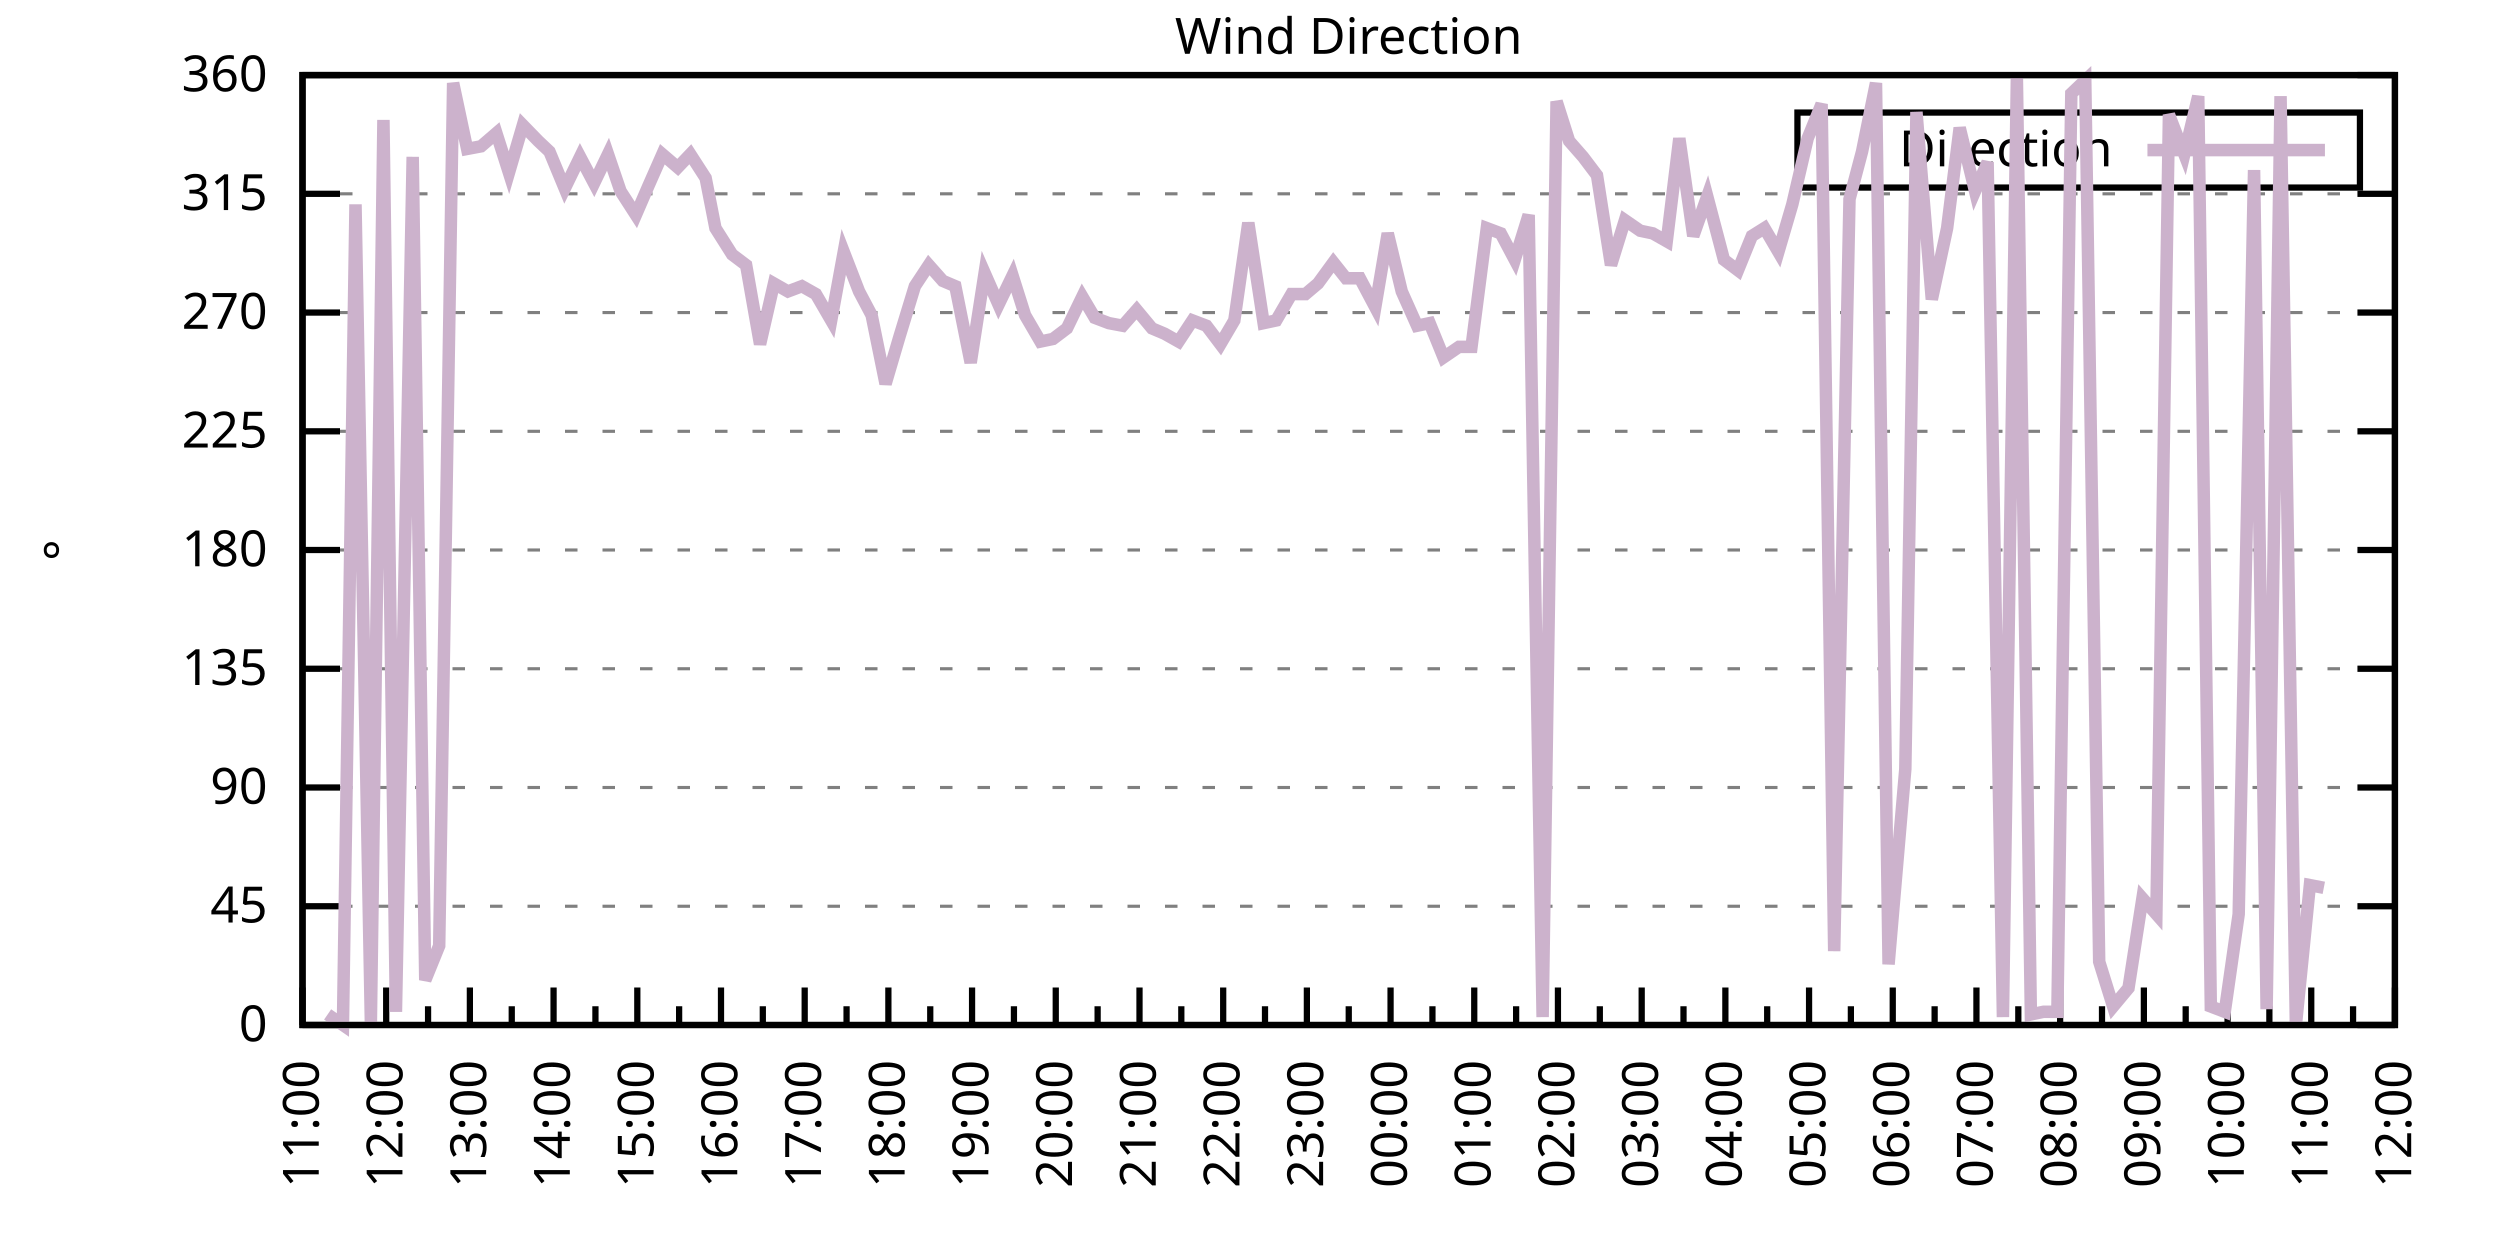
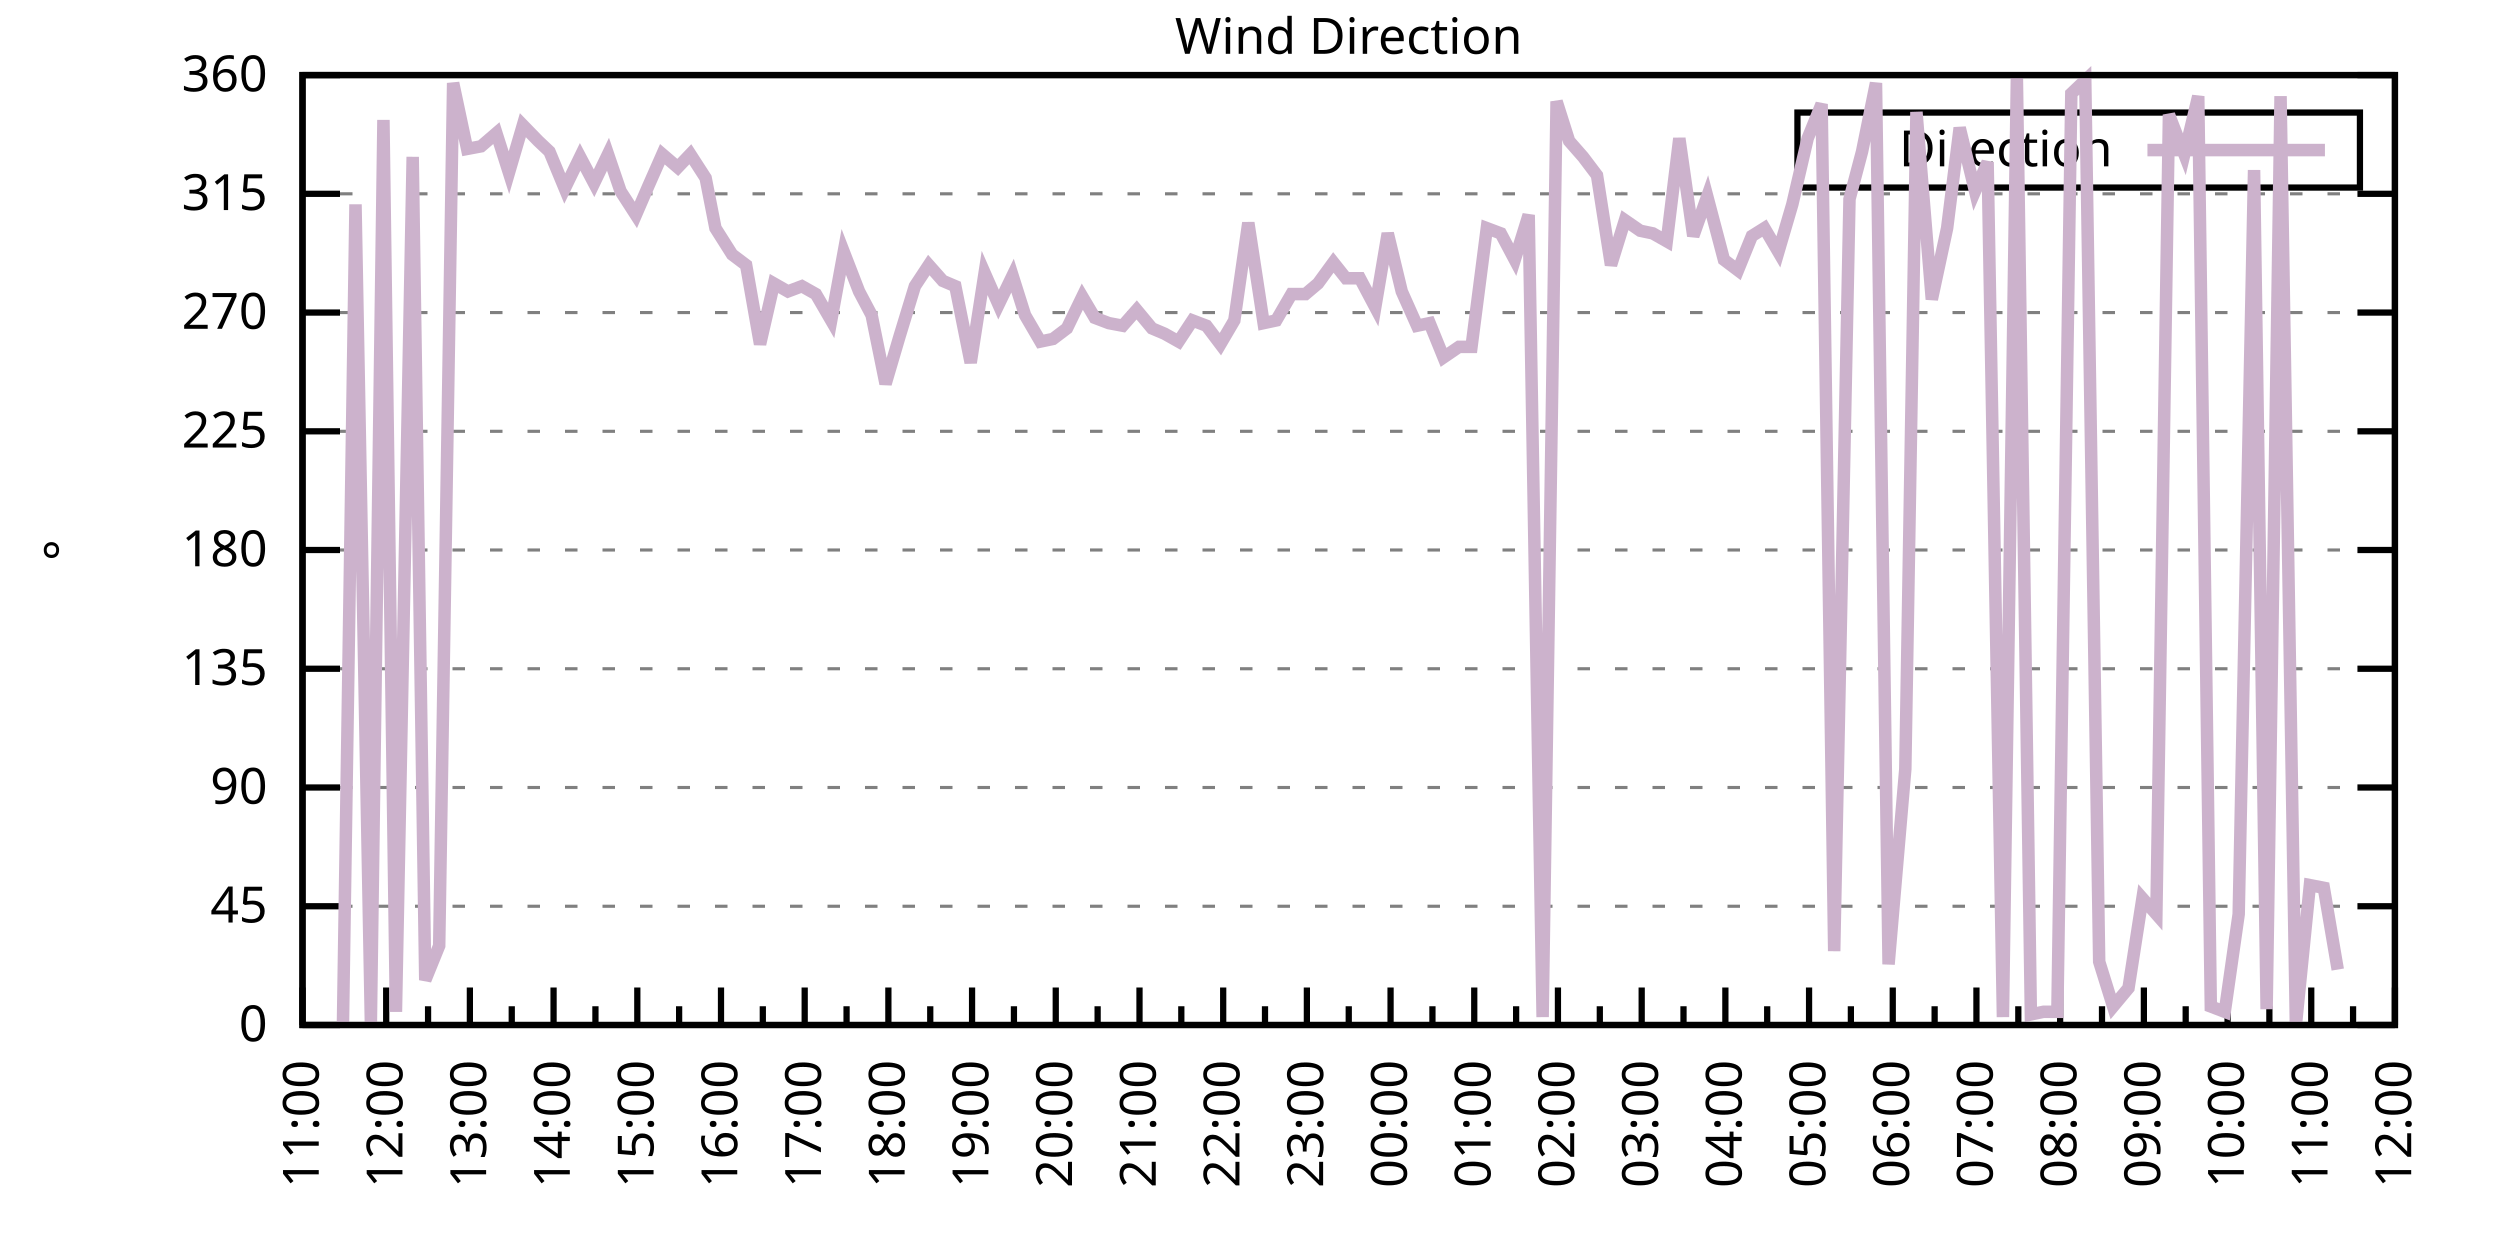
<svg xmlns="http://www.w3.org/2000/svg" xmlns:xlink="http://www.w3.org/1999/xlink" width="400" height="200" viewBox="0 0 400 200">
  <g id="gnuplot_canvas">
    <rect x="0" y="0" width="400" height="200" fill="none" />
    <defs>
      <circle id="gpDot" r="0.5" stroke-width="0.5" stroke="currentColor" />
      <path id="gpPt0" stroke-width="0.333" stroke="currentColor" d="M-1,0 h2 M0,-1 v2" />
      <path id="gpPt1" stroke-width="0.333" stroke="currentColor" d="M-1,-1 L1,1 M1,-1 L-1,1" />
      <path id="gpPt2" stroke-width="0.333" stroke="currentColor" d="M-1,0 L1,0 M0,-1 L0,1 M-1,-1 L1,1 M-1,1 L1,-1" />
      <rect id="gpPt3" stroke-width="0.333" stroke="currentColor" x="-1" y="-1" width="2" height="2" />
      <rect id="gpPt4" stroke-width="0.333" stroke="currentColor" fill="currentColor" x="-1" y="-1" width="2" height="2" />
      <circle id="gpPt5" stroke-width="0.333" stroke="currentColor" cx="0" cy="0" r="1" />
      <use xlink:href="#gpPt5" id="gpPt6" fill="currentColor" stroke="none" />
      <path id="gpPt7" stroke-width="0.333" stroke="currentColor" d="M0,-1.33 L-1.33,0.67 L1.33,0.67 z" />
      <use xlink:href="#gpPt7" id="gpPt8" fill="currentColor" stroke="none" />
      <use xlink:href="#gpPt7" id="gpPt9" stroke="currentColor" transform="rotate(180)" />
      <use xlink:href="#gpPt9" id="gpPt10" fill="currentColor" stroke="none" />
      <use xlink:href="#gpPt3" id="gpPt11" stroke="currentColor" transform="rotate(45)" />
      <use xlink:href="#gpPt11" id="gpPt12" fill="currentColor" stroke="none" />
      <path id="gpPt13" stroke-width="0.333" stroke="currentColor" d="M0,1.330 L1.265,0.411 L0.782,-1.067 L-0.782,-1.076 L-1.265,0.411 z" />
      <use xlink:href="#gpPt13" id="gpPt14" fill="currentColor" stroke="none" />
      <filter id="textbox" filterUnits="objectBoundingBox" x="0" y="0" height="1" width="1">
        <feFlood flood-color="white" flood-opacity="1" result="bgnd" />
        <feComposite in="SourceGraphic" in2="bgnd" operator="atop" />
      </filter>
      <filter id="greybox" filterUnits="objectBoundingBox" x="0" y="0" height="1" width="1">
        <feFlood flood-color="lightgrey" flood-opacity="1" result="grey" />
        <feComposite in="SourceGraphic" in2="grey" operator="atop" />
      </filter>
    </defs>
    <g fill="none" color="white" stroke="currentColor" stroke-width="1.00" stroke-linecap="butt" stroke-linejoin="miter">
</g>
    <g fill="none" color="black" stroke="currentColor" stroke-width="1.00" stroke-linecap="butt" stroke-linejoin="miter">
      <g stroke="none" shape-rendering="crispEdges">
        <polygon fill="rgb(255, 255, 255)" points="48.40,164.00 383.18,164.00 383.18,12.02 48.40,12.02 " />
      </g>
    </g>
    <g fill="none" color="black" stroke="currentColor" stroke-width="1.00" stroke-linecap="butt" stroke-linejoin="miter">
</g>
    <g fill="none" color="black" stroke="black" stroke-width="0.50" stroke-linecap="butt" stroke-linejoin="miter">
</g>
    <g fill="none" color="gray" stroke="currentColor" stroke-width="0.50" stroke-linecap="butt" stroke-linejoin="miter">
      <path stroke="gray" stroke-dasharray="2,4" class="gridline" d="M48.40,164.00 L383.19,164.00  " />
    </g>
    <g fill="none" color="gray" stroke="gray" stroke-width="1.00" stroke-linecap="butt" stroke-linejoin="miter">
</g>
    <g fill="none" color="black" stroke="currentColor" stroke-width="1.00" stroke-linecap="butt" stroke-linejoin="miter">
      <path stroke="black" d="M48.40,164.00 L54.40,164.00 M383.19,164.00 L377.19,164.00  " />
      <g transform="translate(42.80,166.60)" stroke="none" fill="black" font-family="Sans" font-size="8.00" text-anchor="end">
        <text>
          <tspan font-family="Sans"> 0</tspan>
        </text>
      </g>
    </g>
    <g fill="none" color="black" stroke="currentColor" stroke-width="1.00" stroke-linecap="butt" stroke-linejoin="miter">
</g>
    <g fill="none" color="black" stroke="black" stroke-width="0.50" stroke-linecap="butt" stroke-linejoin="miter">
</g>
    <g fill="none" color="gray" stroke="currentColor" stroke-width="0.50" stroke-linecap="butt" stroke-linejoin="miter">
      <path stroke="gray" stroke-dasharray="2,4" class="gridline" d="M48.40,145.00 L383.19,145.00  " />
    </g>
    <g fill="none" color="gray" stroke="gray" stroke-width="1.00" stroke-linecap="butt" stroke-linejoin="miter">
</g>
    <g fill="none" color="black" stroke="currentColor" stroke-width="1.00" stroke-linecap="butt" stroke-linejoin="miter">
      <path stroke="black" d="M48.40,145.00 L54.40,145.00 M383.19,145.00 L377.19,145.00  " />
      <g transform="translate(42.80,147.60)" stroke="none" fill="black" font-family="Sans" font-size="8.00" text-anchor="end">
        <text>
          <tspan font-family="Sans"> 45</tspan>
        </text>
      </g>
    </g>
    <g fill="none" color="black" stroke="currentColor" stroke-width="1.00" stroke-linecap="butt" stroke-linejoin="miter">
</g>
    <g fill="none" color="black" stroke="black" stroke-width="0.50" stroke-linecap="butt" stroke-linejoin="miter">
</g>
    <g fill="none" color="gray" stroke="currentColor" stroke-width="0.50" stroke-linecap="butt" stroke-linejoin="miter">
      <path stroke="gray" stroke-dasharray="2,4" class="gridline" d="M48.40,126.00 L383.19,126.00  " />
    </g>
    <g fill="none" color="gray" stroke="gray" stroke-width="1.00" stroke-linecap="butt" stroke-linejoin="miter">
</g>
    <g fill="none" color="black" stroke="currentColor" stroke-width="1.00" stroke-linecap="butt" stroke-linejoin="miter">
      <path stroke="black" d="M48.40,126.00 L54.40,126.00 M383.19,126.00 L377.19,126.00  " />
      <g transform="translate(42.80,128.60)" stroke="none" fill="black" font-family="Sans" font-size="8.00" text-anchor="end">
        <text>
          <tspan font-family="Sans"> 90</tspan>
        </text>
      </g>
    </g>
    <g fill="none" color="black" stroke="currentColor" stroke-width="1.00" stroke-linecap="butt" stroke-linejoin="miter">
</g>
    <g fill="none" color="black" stroke="black" stroke-width="0.50" stroke-linecap="butt" stroke-linejoin="miter">
</g>
    <g fill="none" color="gray" stroke="currentColor" stroke-width="0.50" stroke-linecap="butt" stroke-linejoin="miter">
      <path stroke="gray" stroke-dasharray="2,4" class="gridline" d="M48.40,107.00 L383.19,107.00  " />
    </g>
    <g fill="none" color="gray" stroke="gray" stroke-width="1.00" stroke-linecap="butt" stroke-linejoin="miter">
</g>
    <g fill="none" color="black" stroke="currentColor" stroke-width="1.00" stroke-linecap="butt" stroke-linejoin="miter">
      <path stroke="black" d="M48.40,107.00 L54.40,107.00 M383.19,107.00 L377.19,107.00  " />
      <g transform="translate(42.80,109.60)" stroke="none" fill="black" font-family="Sans" font-size="8.00" text-anchor="end">
        <text>
          <tspan font-family="Sans"> 135</tspan>
        </text>
      </g>
    </g>
    <g fill="none" color="black" stroke="currentColor" stroke-width="1.00" stroke-linecap="butt" stroke-linejoin="miter">
</g>
    <g fill="none" color="black" stroke="black" stroke-width="0.50" stroke-linecap="butt" stroke-linejoin="miter">
</g>
    <g fill="none" color="gray" stroke="currentColor" stroke-width="0.50" stroke-linecap="butt" stroke-linejoin="miter">
      <path stroke="gray" stroke-dasharray="2,4" class="gridline" d="M48.40,88.00 L383.19,88.00  " />
    </g>
    <g fill="none" color="gray" stroke="gray" stroke-width="1.00" stroke-linecap="butt" stroke-linejoin="miter">
</g>
    <g fill="none" color="black" stroke="currentColor" stroke-width="1.00" stroke-linecap="butt" stroke-linejoin="miter">
      <path stroke="black" d="M48.40,88.00 L54.40,88.00 M383.19,88.00 L377.19,88.00  " />
      <g transform="translate(42.80,90.60)" stroke="none" fill="black" font-family="Sans" font-size="8.00" text-anchor="end">
        <text>
          <tspan font-family="Sans"> 180</tspan>
        </text>
      </g>
    </g>
    <g fill="none" color="black" stroke="currentColor" stroke-width="1.00" stroke-linecap="butt" stroke-linejoin="miter">
</g>
    <g fill="none" color="black" stroke="black" stroke-width="0.50" stroke-linecap="butt" stroke-linejoin="miter">
</g>
    <g fill="none" color="gray" stroke="currentColor" stroke-width="0.50" stroke-linecap="butt" stroke-linejoin="miter">
      <path stroke="gray" stroke-dasharray="2,4" class="gridline" d="M48.40,69.01 L383.19,69.01  " />
    </g>
    <g fill="none" color="gray" stroke="gray" stroke-width="1.00" stroke-linecap="butt" stroke-linejoin="miter">
</g>
    <g fill="none" color="black" stroke="currentColor" stroke-width="1.00" stroke-linecap="butt" stroke-linejoin="miter">
      <path stroke="black" d="M48.40,69.01 L54.40,69.01 M383.19,69.01 L377.19,69.01  " />
      <g transform="translate(42.80,71.61)" stroke="none" fill="black" font-family="Sans" font-size="8.00" text-anchor="end">
        <text>
          <tspan font-family="Sans"> 225</tspan>
        </text>
      </g>
    </g>
    <g fill="none" color="black" stroke="currentColor" stroke-width="1.00" stroke-linecap="butt" stroke-linejoin="miter">
</g>
    <g fill="none" color="black" stroke="black" stroke-width="0.50" stroke-linecap="butt" stroke-linejoin="miter">
</g>
    <g fill="none" color="gray" stroke="currentColor" stroke-width="0.50" stroke-linecap="butt" stroke-linejoin="miter">
      <path stroke="gray" stroke-dasharray="2,4" class="gridline" d="M48.40,50.01 L383.19,50.01  " />
    </g>
    <g fill="none" color="gray" stroke="gray" stroke-width="1.00" stroke-linecap="butt" stroke-linejoin="miter">
</g>
    <g fill="none" color="black" stroke="currentColor" stroke-width="1.00" stroke-linecap="butt" stroke-linejoin="miter">
      <path stroke="black" d="M48.40,50.01 L54.40,50.01 M383.19,50.01 L377.19,50.01  " />
      <g transform="translate(42.80,52.61)" stroke="none" fill="black" font-family="Sans" font-size="8.00" text-anchor="end">
        <text>
          <tspan font-family="Sans"> 270</tspan>
        </text>
      </g>
    </g>
    <g fill="none" color="black" stroke="currentColor" stroke-width="1.00" stroke-linecap="butt" stroke-linejoin="miter">
</g>
    <g fill="none" color="black" stroke="black" stroke-width="0.50" stroke-linecap="butt" stroke-linejoin="miter">
</g>
    <g fill="none" color="gray" stroke="currentColor" stroke-width="0.50" stroke-linecap="butt" stroke-linejoin="miter">
      <path stroke="gray" stroke-dasharray="2,4" class="gridline" d="M48.40,31.01 L383.19,31.01  " />
    </g>
    <g fill="none" color="gray" stroke="gray" stroke-width="1.00" stroke-linecap="butt" stroke-linejoin="miter">
</g>
    <g fill="none" color="black" stroke="currentColor" stroke-width="1.00" stroke-linecap="butt" stroke-linejoin="miter">
      <path stroke="black" d="M48.40,31.01 L54.40,31.01 M383.19,31.01 L377.19,31.01  " />
      <g transform="translate(42.80,33.61)" stroke="none" fill="black" font-family="Sans" font-size="8.00" text-anchor="end">
        <text>
          <tspan font-family="Sans"> 315</tspan>
        </text>
      </g>
    </g>
    <g fill="none" color="black" stroke="currentColor" stroke-width="1.00" stroke-linecap="butt" stroke-linejoin="miter">
</g>
    <g fill="none" color="black" stroke="black" stroke-width="0.50" stroke-linecap="butt" stroke-linejoin="miter">
</g>
    <g fill="none" color="gray" stroke="currentColor" stroke-width="0.50" stroke-linecap="butt" stroke-linejoin="miter">
      <path stroke="gray" stroke-dasharray="2,4" class="gridline" d="M48.40,12.01 L383.19,12.01  " />
    </g>
    <g fill="none" color="gray" stroke="gray" stroke-width="1.00" stroke-linecap="butt" stroke-linejoin="miter">
</g>
    <g fill="none" color="black" stroke="currentColor" stroke-width="1.00" stroke-linecap="butt" stroke-linejoin="miter">
      <path stroke="black" d="M48.40,12.01 L54.40,12.01 M383.19,12.01 L377.19,12.01  " />
      <g transform="translate(42.80,14.61)" stroke="none" fill="black" font-family="Sans" font-size="8.00" text-anchor="end">
        <text>
          <tspan font-family="Sans"> 360</tspan>
        </text>
      </g>
    </g>
    <g fill="none" color="black" stroke="currentColor" stroke-width="1.00" stroke-linecap="butt" stroke-linejoin="miter">
      <path stroke="black" d="M48.40,164.00 L48.40,158.00  " />
      <g transform="translate(51.00,169.60) rotate(270)" stroke="none" fill="black" font-family="Sans" font-size="8.00" text-anchor="end">
        <text>
          <tspan font-family="Sans">11:00</tspan>
        </text>
      </g>
    </g>
    <g fill="none" color="black" stroke="currentColor" stroke-width="1.00" stroke-linecap="butt" stroke-linejoin="miter">
      <path stroke="black" d="M55.10,164.00 L55.10,161.00 M61.79,164.00 L61.79,158.00  " />
      <g transform="translate(64.39,169.60) rotate(270)" stroke="none" fill="black" font-family="Sans" font-size="8.00" text-anchor="end">
        <text>
          <tspan font-family="Sans">12:00</tspan>
        </text>
      </g>
    </g>
    <g fill="none" color="black" stroke="currentColor" stroke-width="1.00" stroke-linecap="butt" stroke-linejoin="miter">
      <path stroke="black" d="M68.49,164.00 L68.49,161.00 M75.18,164.00 L75.18,158.00  " />
      <g transform="translate(77.78,169.60) rotate(270)" stroke="none" fill="black" font-family="Sans" font-size="8.00" text-anchor="end">
        <text>
          <tspan font-family="Sans">13:00</tspan>
        </text>
      </g>
    </g>
    <g fill="none" color="black" stroke="currentColor" stroke-width="1.00" stroke-linecap="butt" stroke-linejoin="miter">
      <path stroke="black" d="M81.88,164.00 L81.88,161.00 M88.57,164.00 L88.57,158.00  " />
      <g transform="translate(91.17,169.60) rotate(270)" stroke="none" fill="black" font-family="Sans" font-size="8.00" text-anchor="end">
        <text>
          <tspan font-family="Sans">14:00</tspan>
        </text>
      </g>
    </g>
    <g fill="none" color="black" stroke="currentColor" stroke-width="1.00" stroke-linecap="butt" stroke-linejoin="miter">
      <path stroke="black" d="M95.27,164.00 L95.27,161.00 M101.97,164.00 L101.97,158.00  " />
      <g transform="translate(104.57,169.60) rotate(270)" stroke="none" fill="black" font-family="Sans" font-size="8.00" text-anchor="end">
        <text>
          <tspan font-family="Sans">15:00</tspan>
        </text>
      </g>
    </g>
    <g fill="none" color="black" stroke="currentColor" stroke-width="1.00" stroke-linecap="butt" stroke-linejoin="miter">
      <path stroke="black" d="M108.66,164.00 L108.66,161.00 M115.36,164.00 L115.36,158.00  " />
      <g transform="translate(117.96,169.60) rotate(270)" stroke="none" fill="black" font-family="Sans" font-size="8.00" text-anchor="end">
        <text>
          <tspan font-family="Sans">16:00</tspan>
        </text>
      </g>
    </g>
    <g fill="none" color="black" stroke="currentColor" stroke-width="1.00" stroke-linecap="butt" stroke-linejoin="miter">
      <path stroke="black" d="M122.05,164.00 L122.05,161.00 M128.75,164.00 L128.75,158.00  " />
      <g transform="translate(131.35,169.60) rotate(270)" stroke="none" fill="black" font-family="Sans" font-size="8.00" text-anchor="end">
        <text>
          <tspan font-family="Sans">17:00</tspan>
        </text>
      </g>
    </g>
    <g fill="none" color="black" stroke="currentColor" stroke-width="1.00" stroke-linecap="butt" stroke-linejoin="miter">
      <path stroke="black" d="M135.45,164.00 L135.45,161.00 M142.14,164.00 L142.14,158.00  " />
      <g transform="translate(144.74,169.60) rotate(270)" stroke="none" fill="black" font-family="Sans" font-size="8.00" text-anchor="end">
        <text>
          <tspan font-family="Sans">18:00</tspan>
        </text>
      </g>
    </g>
    <g fill="none" color="black" stroke="currentColor" stroke-width="1.00" stroke-linecap="butt" stroke-linejoin="miter">
      <path stroke="black" d="M148.84,164.00 L148.84,161.00 M155.53,164.00 L155.53,158.00  " />
      <g transform="translate(158.13,169.60) rotate(270)" stroke="none" fill="black" font-family="Sans" font-size="8.00" text-anchor="end">
        <text>
          <tspan font-family="Sans">19:00</tspan>
        </text>
      </g>
    </g>
    <g fill="none" color="black" stroke="currentColor" stroke-width="1.00" stroke-linecap="butt" stroke-linejoin="miter">
      <path stroke="black" d="M162.23,164.00 L162.23,161.00 M168.92,164.00 L168.92,158.00  " />
      <g transform="translate(171.52,169.60) rotate(270)" stroke="none" fill="black" font-family="Sans" font-size="8.00" text-anchor="end">
        <text>
          <tspan font-family="Sans">20:00</tspan>
        </text>
      </g>
    </g>
    <g fill="none" color="black" stroke="currentColor" stroke-width="1.00" stroke-linecap="butt" stroke-linejoin="miter">
      <path stroke="black" d="M175.62,164.00 L175.62,161.00 M182.32,164.00 L182.32,158.00  " />
      <g transform="translate(184.92,169.60) rotate(270)" stroke="none" fill="black" font-family="Sans" font-size="8.00" text-anchor="end">
        <text>
          <tspan font-family="Sans">21:00</tspan>
        </text>
      </g>
    </g>
    <g fill="none" color="black" stroke="currentColor" stroke-width="1.00" stroke-linecap="butt" stroke-linejoin="miter">
      <path stroke="black" d="M189.01,164.00 L189.01,161.00 M195.71,164.00 L195.71,158.00  " />
      <g transform="translate(198.31,169.60) rotate(270)" stroke="none" fill="black" font-family="Sans" font-size="8.00" text-anchor="end">
        <text>
          <tspan font-family="Sans">22:00</tspan>
        </text>
      </g>
    </g>
    <g fill="none" color="black" stroke="currentColor" stroke-width="1.00" stroke-linecap="butt" stroke-linejoin="miter">
      <path stroke="black" d="M202.40,164.00 L202.40,161.00 M209.10,164.00 L209.10,158.00  " />
      <g transform="translate(211.70,169.60) rotate(270)" stroke="none" fill="black" font-family="Sans" font-size="8.00" text-anchor="end">
        <text>
          <tspan font-family="Sans">23:00</tspan>
        </text>
      </g>
    </g>
    <g fill="none" color="black" stroke="currentColor" stroke-width="1.00" stroke-linecap="butt" stroke-linejoin="miter">
      <path stroke="black" d="M215.80,164.00 L215.80,161.00 M222.49,164.00 L222.49,158.00  " />
      <g transform="translate(225.09,169.60) rotate(270)" stroke="none" fill="black" font-family="Sans" font-size="8.00" text-anchor="end">
        <text>
          <tspan font-family="Sans">00:00</tspan>
        </text>
      </g>
    </g>
    <g fill="none" color="black" stroke="currentColor" stroke-width="1.00" stroke-linecap="butt" stroke-linejoin="miter">
      <path stroke="black" d="M229.19,164.00 L229.19,161.00 M235.88,164.00 L235.88,158.00  " />
      <g transform="translate(238.48,169.60) rotate(270)" stroke="none" fill="black" font-family="Sans" font-size="8.00" text-anchor="end">
        <text>
          <tspan font-family="Sans">01:00</tspan>
        </text>
      </g>
    </g>
    <g fill="none" color="black" stroke="currentColor" stroke-width="1.00" stroke-linecap="butt" stroke-linejoin="miter">
      <path stroke="black" d="M242.58,164.00 L242.58,161.00 M249.27,164.00 L249.27,158.00  " />
      <g transform="translate(251.87,169.60) rotate(270)" stroke="none" fill="black" font-family="Sans" font-size="8.00" text-anchor="end">
        <text>
          <tspan font-family="Sans">02:00</tspan>
        </text>
      </g>
    </g>
    <g fill="none" color="black" stroke="currentColor" stroke-width="1.00" stroke-linecap="butt" stroke-linejoin="miter">
      <path stroke="black" d="M255.97,164.00 L255.97,161.00 M262.67,164.00 L262.67,158.00  " />
      <g transform="translate(265.27,169.60) rotate(270)" stroke="none" fill="black" font-family="Sans" font-size="8.00" text-anchor="end">
        <text>
          <tspan font-family="Sans">03:00</tspan>
        </text>
      </g>
    </g>
    <g fill="none" color="black" stroke="currentColor" stroke-width="1.00" stroke-linecap="butt" stroke-linejoin="miter">
      <path stroke="black" d="M269.36,164.00 L269.36,161.00 M276.06,164.00 L276.06,158.00  " />
      <g transform="translate(278.66,169.60) rotate(270)" stroke="none" fill="black" font-family="Sans" font-size="8.00" text-anchor="end">
        <text>
          <tspan font-family="Sans">04:00</tspan>
        </text>
      </g>
    </g>
    <g fill="none" color="black" stroke="currentColor" stroke-width="1.00" stroke-linecap="butt" stroke-linejoin="miter">
      <path stroke="black" d="M282.75,164.00 L282.75,161.00 M289.45,164.00 L289.45,158.00  " />
      <g transform="translate(292.05,169.60) rotate(270)" stroke="none" fill="black" font-family="Sans" font-size="8.00" text-anchor="end">
        <text>
          <tspan font-family="Sans">05:00</tspan>
        </text>
      </g>
    </g>
    <g fill="none" color="black" stroke="currentColor" stroke-width="1.00" stroke-linecap="butt" stroke-linejoin="miter">
      <path stroke="black" d="M296.14,164.00 L296.14,161.00 M302.84,164.00 L302.84,158.00  " />
      <g transform="translate(305.44,169.60) rotate(270)" stroke="none" fill="black" font-family="Sans" font-size="8.00" text-anchor="end">
        <text>
          <tspan font-family="Sans">06:00</tspan>
        </text>
      </g>
    </g>
    <g fill="none" color="black" stroke="currentColor" stroke-width="1.00" stroke-linecap="butt" stroke-linejoin="miter">
      <path stroke="black" d="M309.54,164.00 L309.54,161.00 M316.23,164.00 L316.23,158.00  " />
      <g transform="translate(318.83,169.60) rotate(270)" stroke="none" fill="black" font-family="Sans" font-size="8.00" text-anchor="end">
        <text>
          <tspan font-family="Sans">07:00</tspan>
        </text>
      </g>
    </g>
    <g fill="none" color="black" stroke="currentColor" stroke-width="1.00" stroke-linecap="butt" stroke-linejoin="miter">
      <path stroke="black" d="M322.93,164.00 L322.93,161.00 M329.62,164.00 L329.62,158.00  " />
      <g transform="translate(332.22,169.60) rotate(270)" stroke="none" fill="black" font-family="Sans" font-size="8.00" text-anchor="end">
        <text>
          <tspan font-family="Sans">08:00</tspan>
        </text>
      </g>
    </g>
    <g fill="none" color="black" stroke="currentColor" stroke-width="1.00" stroke-linecap="butt" stroke-linejoin="miter">
      <path stroke="black" d="M336.32,164.00 L336.32,161.00 M343.02,164.00 L343.02,158.00  " />
      <g transform="translate(345.62,169.60) rotate(270)" stroke="none" fill="black" font-family="Sans" font-size="8.00" text-anchor="end">
        <text>
          <tspan font-family="Sans">09:00</tspan>
        </text>
      </g>
    </g>
    <g fill="none" color="black" stroke="currentColor" stroke-width="1.00" stroke-linecap="butt" stroke-linejoin="miter">
      <path stroke="black" d="M349.71,164.00 L349.71,161.00 M356.41,164.00 L356.41,158.00  " />
      <g transform="translate(359.01,169.60) rotate(270)" stroke="none" fill="black" font-family="Sans" font-size="8.00" text-anchor="end">
        <text>
          <tspan font-family="Sans">10:00</tspan>
        </text>
      </g>
    </g>
    <g fill="none" color="black" stroke="currentColor" stroke-width="1.00" stroke-linecap="butt" stroke-linejoin="miter">
      <path stroke="black" d="M363.10,164.00 L363.10,161.00 M369.80,164.00 L369.80,158.00  " />
      <g transform="translate(372.40,169.60) rotate(270)" stroke="none" fill="black" font-family="Sans" font-size="8.00" text-anchor="end">
        <text>
          <tspan font-family="Sans">11:00</tspan>
        </text>
      </g>
    </g>
    <g fill="none" color="black" stroke="currentColor" stroke-width="1.00" stroke-linecap="butt" stroke-linejoin="miter">
      <path stroke="black" d="M376.49,164.00 L376.49,161.00 M383.19,164.00 L383.19,158.00  " />
      <g transform="translate(385.79,169.60) rotate(270)" stroke="none" fill="black" font-family="Sans" font-size="8.00" text-anchor="end">
        <text>
          <tspan font-family="Sans">12:00</tspan>
        </text>
      </g>
    </g>
    <g fill="none" color="black" stroke="currentColor" stroke-width="1.00" stroke-linecap="butt" stroke-linejoin="miter">
</g>
    <g fill="none" color="black" stroke="currentColor" stroke-width="1.00" stroke-linecap="butt" stroke-linejoin="miter">
      <path stroke="black" d="M48.40,12.01 L48.40,164.00 L383.19,164.00 L383.19,12.01 L48.40,12.01 Z  " />
    </g>
    <g fill="none" color="black" stroke="currentColor" stroke-width="1.00" stroke-linecap="butt" stroke-linejoin="miter">
      <g transform="translate(12.80,88.01) rotate(270)" stroke="none" fill="black" font-family="Sans" font-size="8.00" text-anchor="middle">
        <text>
          <tspan font-family="Sans">°</tspan>
        </text>
      </g>
    </g>
    <g fill="none" color="black" stroke="currentColor" stroke-width="1.00" stroke-linecap="butt" stroke-linejoin="miter">
</g>
    <g fill="none" color="black" stroke="currentColor" stroke-width="1.00" stroke-linecap="butt" stroke-linejoin="miter">
      <path stroke="black" d="M287.59,30.01 L287.59,18.01 L377.59,18.01 L377.59,30.01 L287.59,30.01 Z  " />
    </g>
    <g id="Wind_direction_plot_1">
      <g fill="none" color="white" stroke="black" stroke-width="2.00" stroke-linecap="butt" stroke-linejoin="miter">
</g>
      <g fill="none" color="black" stroke="currentColor" stroke-width="2.00" stroke-linecap="butt" stroke-linejoin="miter">
        <g transform="translate(337.99,26.61)" stroke="none" fill="black" font-family="Sans" font-size="8.00" text-anchor="end">
          <text>
            <tspan font-family="Sans">Direction</tspan>
          </text>
        </g>
      </g>
      <g fill="none" color="black" stroke="currentColor" stroke-width="2.00" stroke-linecap="butt" stroke-linejoin="miter">
-         <path stroke="rgb(204, 178, 204)" d="M343.59,24.01 L371.99,24.01 M52.42,162.31 L54.87,164.00 L56.88,32.70 L59.34,163.58 L61.35,19.19 L63.35,161.89   L66.03,25.10 L68.04,156.82 L70.27,151.33 L72.50,13.28 L74.74,23.83 L76.97,23.41 L79.42,21.30 L81.43,27.63   L83.66,20.03 L86.12,22.56 L87.91,24.25 L90.36,30.16 L92.82,25.10 L95.05,29.32 L97.28,24.68 L99.29,30.59   L101.74,34.39 L103.75,29.74 L105.98,24.68 L108.44,26.79 L110.45,24.68 L112.90,28.48 L114.47,36.50 L117.14,40.72   L119.38,42.41 L121.61,55.07 L123.84,45.36 L126.07,46.63 L128.30,45.79 L130.54,47.05 L132.99,51.27 L135.00,40.30   L137.45,46.63 L139.46,50.43 L141.69,61.41 L143.93,53.81 L146.38,45.79 L148.61,42.41 L150.85,44.94 L152.85,45.79   L155.31,58.03 L157.54,43.67 L159.77,48.74 L162.01,44.10 L164.01,50.43 L166.47,54.65 L168.48,54.23 L170.71,52.54   L173.17,47.47 L175.17,50.85 L177.41,51.70 L179.64,52.12 L181.87,49.59 L184.32,52.54 L186.33,53.39 L188.57,54.65   L190.80,51.27 L193.03,52.12 L195.26,55.07 L197.49,51.27 L199.73,35.65 L202.18,51.70 L204.19,51.27 L206.64,47.05   L208.88,47.05 L210.88,45.36 L213.34,41.99 L215.35,44.52 L217.58,44.52 L220.04,49.16 L222.04,37.34 L224.28,46.63   L226.73,52.12 L228.74,51.70 L230.97,57.18 L233.43,55.50 L235.44,55.50 L237.89,36.50 L240.12,37.34 L242.36,41.56   L244.59,34.39 L246.82,162.73 L249.05,16.23 L251.06,22.56 L253.29,25.10 L255.52,28.05 L257.76,42.41 L259.99,35.23   L262.44,36.92 L264.45,37.34 L266.68,38.61 L268.69,22.14 L270.92,37.76 L273.16,31.43 L275.83,41.56 L278.07,43.25   L280.30,37.76 L282.31,36.50 L284.54,40.30 L286.77,32.70 L289.23,22.14 L291.46,16.65 L293.47,152.18 L295.92,31.85   L297.93,24.25 L300.16,13.28 L302.17,154.29 L304.85,123.05 L306.63,17.92 L309.09,47.90 L311.54,36.50 L313.55,20.45   L316.01,30.59 L318.02,25.94 L320.47,162.73 L322.70,12.43 L324.94,162.31 L326.95,161.89 L329.18,161.89 L331.41,14.97   L333.64,12.85 L335.87,153.87 L338.10,161.04 L340.56,158.09 L342.79,143.73 L345.02,146.27 L347.03,18.34 L349.49,24.68   L351.72,15.39 L353.73,161.04 L355.96,161.89 L358.19,146.27 L360.65,27.21 L362.66,161.47 L364.89,15.39 L367.34,164.00   L369.58,141.62 L371.81,142.05  " />
+         <path stroke="rgb(204, 178, 204)" d="M343.59,24.01 L371.99,24.01 M54.87,164.00 L56.88,32.70 L59.34,163.58 L61.35,19.19 L63.35,161.89 L66.03,25.10   L68.04,156.82 L70.27,151.33 L72.50,13.28 L74.74,23.83 L76.97,23.41 L79.42,21.30 L81.43,27.63 L83.66,20.03   L86.12,22.56 L87.91,24.25 L90.36,30.16 L92.82,25.10 L95.05,29.32 L97.28,24.68 L99.29,30.59 L101.74,34.39   L103.75,29.74 L105.98,24.68 L108.44,26.79 L110.45,24.68 L112.90,28.48 L114.47,36.50 L117.14,40.72 L119.38,42.41   L121.61,55.07 L123.84,45.36 L126.07,46.63 L128.30,45.79 L130.54,47.05 L132.99,51.27 L135.00,40.30 L137.45,46.63   L139.46,50.43 L141.69,61.41 L143.93,53.81 L146.38,45.79 L148.61,42.41 L150.85,44.94 L152.85,45.79 L155.31,58.03   L157.54,43.67 L159.77,48.74 L162.01,44.10 L164.01,50.43 L166.47,54.65 L168.48,54.23 L170.71,52.54 L173.17,47.47   L175.17,50.85 L177.41,51.70 L179.64,52.12 L181.87,49.59 L184.32,52.54 L186.33,53.39 L188.57,54.65 L190.80,51.27   L193.03,52.12 L195.26,55.07 L197.49,51.27 L199.73,35.65 L202.18,51.70 L204.19,51.27 L206.64,47.05 L208.88,47.05   L210.88,45.36 L213.34,41.99 L215.35,44.52 L217.58,44.52 L220.04,49.16 L222.04,37.34 L224.28,46.63 L226.73,52.12   L228.74,51.70 L230.97,57.18 L233.43,55.50 L235.44,55.50 L237.89,36.50 L240.12,37.34 L242.36,41.56 L244.59,34.39   L246.82,162.73 L249.05,16.23 L251.06,22.56 L253.29,25.10 L255.52,28.05 L257.76,42.41 L259.99,35.23 L262.44,36.92   L264.45,37.34 L266.68,38.61 L268.69,22.14 L270.92,37.76 L273.16,31.43 L275.83,41.56 L278.07,43.25 L280.30,37.76   L282.31,36.50 L284.54,40.30 L286.77,32.70 L289.23,22.14 L291.46,16.65 L293.47,152.18 L295.92,31.85 L297.93,24.25   L300.16,13.28 L302.17,154.29 L304.85,123.05 L306.63,17.92 L309.09,47.90 L311.54,36.50 L313.55,20.45 L316.01,30.59   L318.02,25.94 L320.47,162.73 L322.70,12.43 L324.94,162.31 L326.95,161.89 L329.18,161.89 L331.41,14.97 L333.64,12.85   L335.87,153.87 L338.10,161.04 L340.56,158.09 L342.79,143.73 L345.02,146.27 L347.03,18.34 L349.49,24.68 L351.72,15.39   L353.73,161.04 L355.96,161.89 L358.19,146.27 L360.65,27.21 L362.66,161.47 L364.89,15.39 L367.34,164.00 L369.58,141.62   L371.81,142.05 L374.04,155.13  " />
      </g>
    </g>
    <g fill="none" color="black" stroke="currentColor" stroke-width="2.00" stroke-linecap="butt" stroke-linejoin="miter">
</g>
    <g fill="none" color="black" stroke="black" stroke-width="1.00" stroke-linecap="butt" stroke-linejoin="miter">
</g>
    <g fill="none" color="black" stroke="currentColor" stroke-width="1.00" stroke-linecap="butt" stroke-linejoin="miter">
      <path stroke="black" d="M48.40,12.01 L48.40,164.00 L383.19,164.00 L383.19,12.01 L48.40,12.01 Z  " />
    </g>
    <g fill="none" color="black" stroke="currentColor" stroke-width="1.00" stroke-linecap="butt" stroke-linejoin="miter">
      <g transform="translate(215.79,8.61)" stroke="none" fill="black" font-family="Sans" font-size="8.00" text-anchor="middle">
        <text>
          <tspan font-family="Sans">Wind Direction</tspan>
        </text>
      </g>
    </g>
    <g fill="none" color="black" stroke="currentColor" stroke-width="1.00" stroke-linecap="butt" stroke-linejoin="miter">
</g>
  </g>
</svg>
